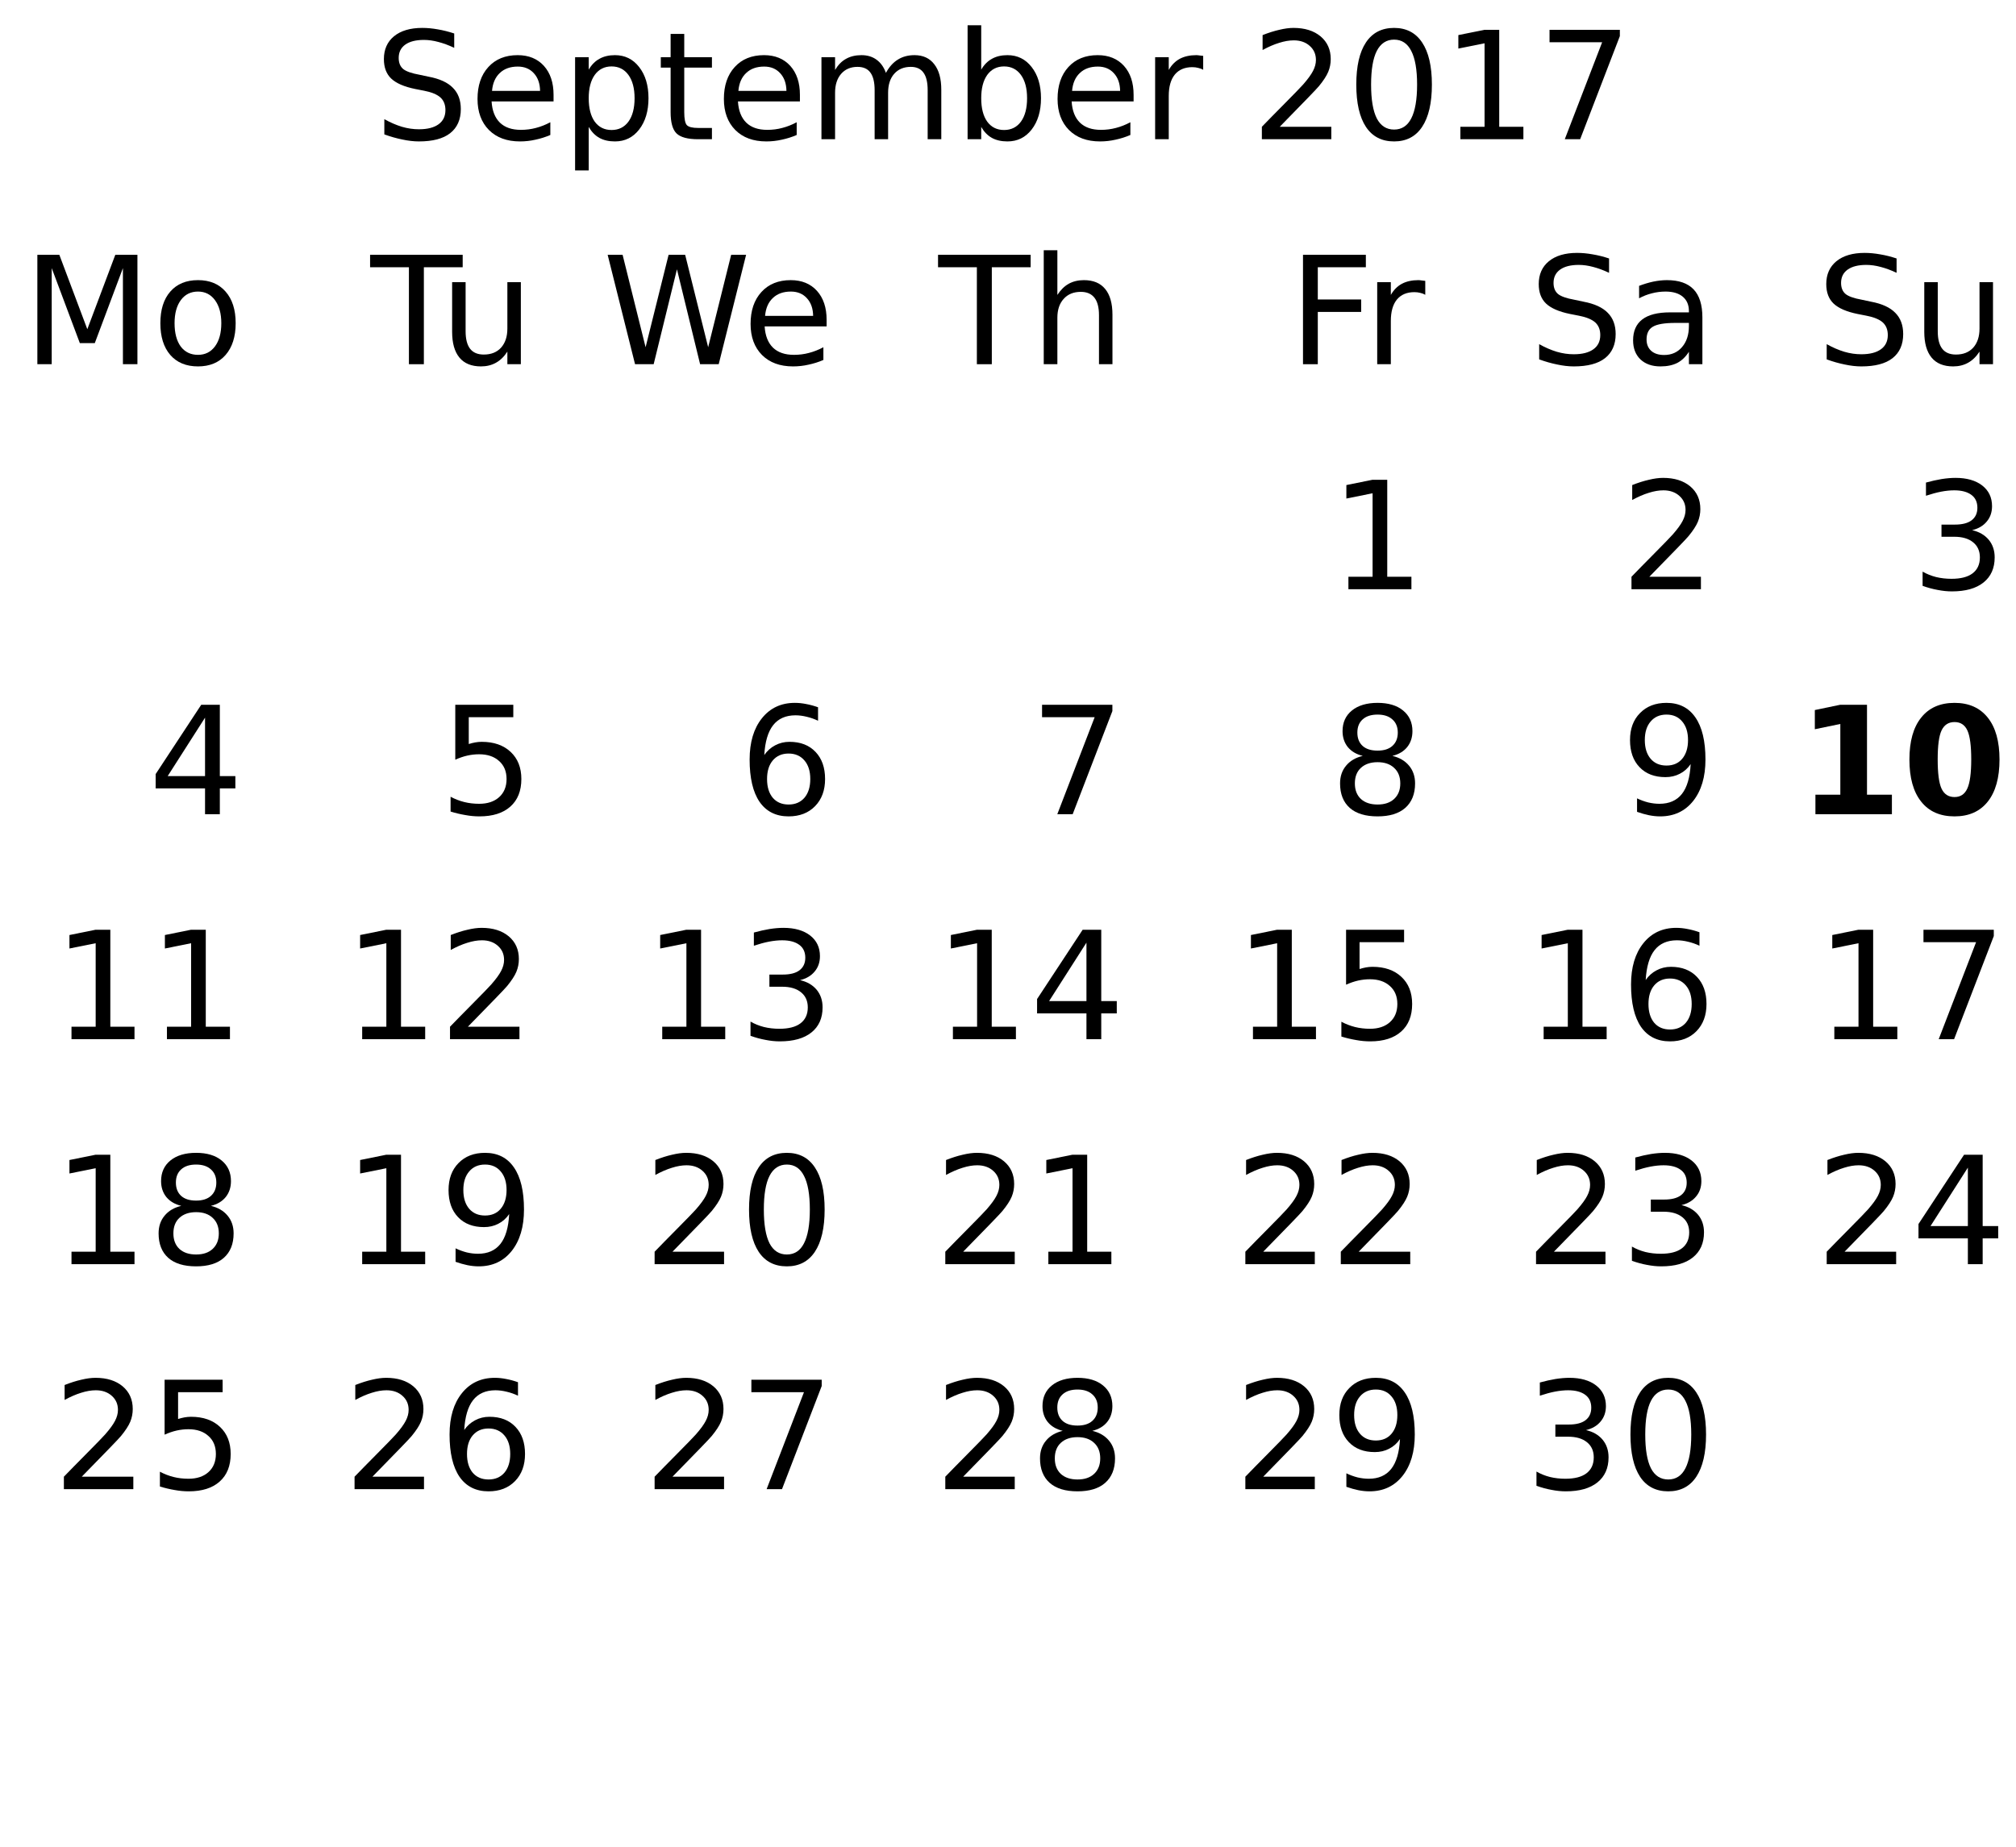
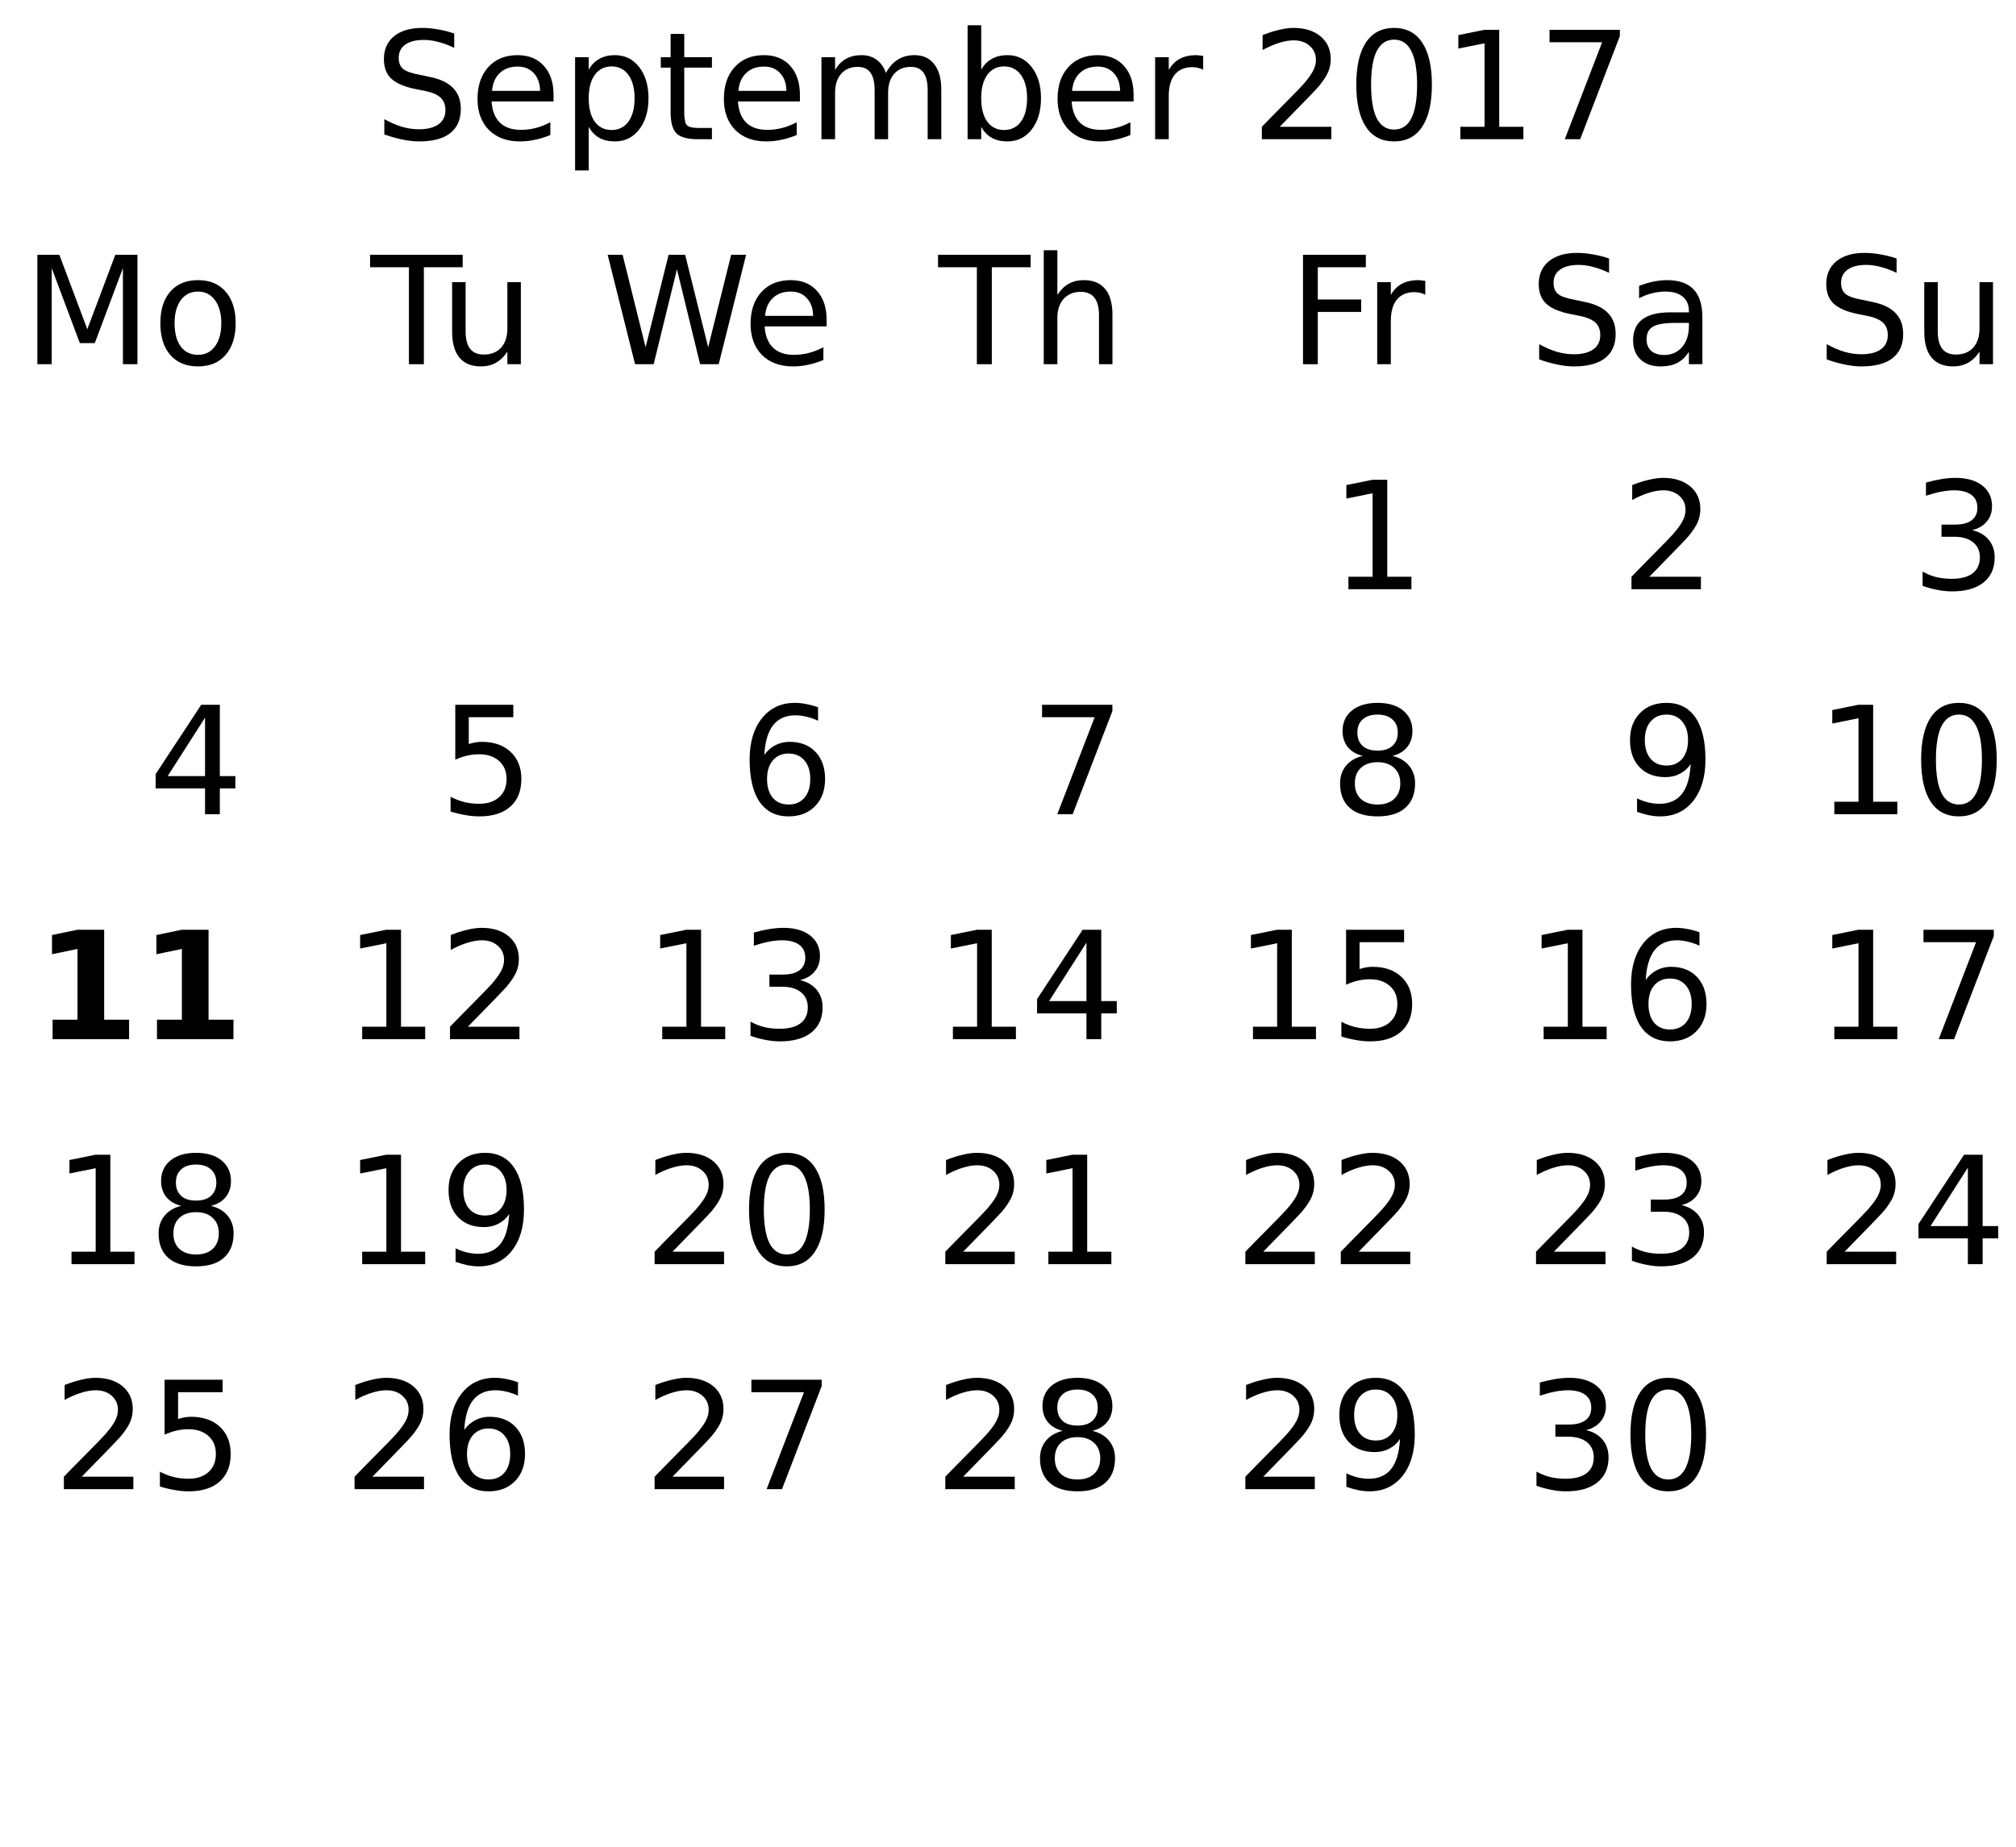
<svg xmlns="http://www.w3.org/2000/svg" xmlns:xlink="http://www.w3.org/1999/xlink" width="215pt" height="197pt" viewBox="0 0 215 197" version="1.1">
  <defs>
    <g>
      <symbol overflow="visible" id="glyph0-0">
        <path style="stroke:none;" d="M 0.797 2.828 L 0.797 -11.281 L 8.797 -11.281 L 8.797 2.828 Z M 1.703 1.938 L 7.906 1.938 L 7.906 -10.391 L 1.703 -10.391 Z M 1.703 1.938 " />
      </symbol>
      <symbol overflow="visible" id="glyph0-1">
        <path style="stroke:none;" d="M 8.562 -11.281 L 8.562 -9.75 C 7.969 -10.031 7.406 -10.238 6.875 -10.375 C 6.344 -10.52 5.828 -10.594 5.328 -10.594 C 4.473 -10.594 3.812 -10.426 3.344 -10.094 C 2.875 -9.758 2.641 -9.285 2.641 -8.672 C 2.641 -8.16 2.797 -7.77 3.109 -7.5 C 3.422 -7.238 4.008 -7.031 4.875 -6.875 L 5.828 -6.672 C 7.004 -6.453 7.867 -6.055 8.422 -5.484 C 8.984 -4.922 9.266 -4.164 9.266 -3.219 C 9.266 -2.094 8.883 -1.234 8.125 -0.641 C 7.375 -0.055 6.266 0.234 4.797 0.234 C 4.242 0.234 3.656 0.164 3.031 0.031 C 2.414 -0.094 1.773 -0.273 1.109 -0.516 L 1.109 -2.141 C 1.742 -1.785 2.367 -1.516 2.984 -1.328 C 3.598 -1.148 4.203 -1.062 4.797 -1.062 C 5.703 -1.062 6.398 -1.238 6.891 -1.594 C 7.379 -1.945 7.625 -2.453 7.625 -3.109 C 7.625 -3.68 7.445 -4.129 7.094 -4.453 C 6.738 -4.773 6.16 -5.016 5.359 -5.172 L 4.406 -5.359 C 3.227 -5.598 2.375 -5.969 1.844 -6.469 C 1.32 -6.969 1.062 -7.66 1.062 -8.547 C 1.062 -9.578 1.422 -10.391 2.141 -10.984 C 2.867 -11.578 3.875 -11.875 5.156 -11.875 C 5.695 -11.875 6.25 -11.82 6.812 -11.719 C 7.383 -11.625 7.969 -11.477 8.562 -11.281 Z M 8.562 -11.281 " />
      </symbol>
      <symbol overflow="visible" id="glyph0-2">
        <path style="stroke:none;" d="M 9 -4.734 L 9 -4.031 L 2.391 -4.031 C 2.453 -3.039 2.75 -2.285 3.281 -1.766 C 3.812 -1.254 4.555 -1 5.516 -1 C 6.066 -1 6.598 -1.066 7.109 -1.203 C 7.629 -1.336 8.145 -1.539 8.656 -1.812 L 8.656 -0.453 C 8.145 -0.234 7.617 -0.066 7.078 0.047 C 6.535 0.172 5.984 0.234 5.422 0.234 C 4.023 0.234 2.922 -0.172 2.109 -0.984 C 1.297 -1.805 0.891 -2.91 0.891 -4.297 C 0.891 -5.723 1.273 -6.859 2.047 -7.703 C 2.816 -8.547 3.859 -8.969 5.172 -8.969 C 6.348 -8.969 7.281 -8.586 7.969 -7.828 C 8.656 -7.066 9 -6.035 9 -4.734 Z M 7.562 -5.156 C 7.551 -5.945 7.328 -6.578 6.891 -7.047 C 6.461 -7.516 5.895 -7.75 5.188 -7.75 C 4.383 -7.75 3.742 -7.52 3.266 -7.062 C 2.785 -6.613 2.508 -5.977 2.438 -5.156 Z M 7.562 -5.156 " />
      </symbol>
      <symbol overflow="visible" id="glyph0-3">
        <path style="stroke:none;" d="M 2.906 -1.312 L 2.906 3.328 L 1.453 3.328 L 1.453 -8.75 L 2.906 -8.75 L 2.906 -7.422 C 3.207 -7.941 3.586 -8.328 4.047 -8.578 C 4.504 -8.836 5.055 -8.969 5.703 -8.969 C 6.766 -8.969 7.625 -8.547 8.281 -7.703 C 8.945 -6.859 9.281 -5.75 9.281 -4.375 C 9.281 -3 8.945 -1.883 8.281 -1.031 C 7.625 -0.188 6.766 0.234 5.703 0.234 C 5.055 0.234 4.504 0.109 4.047 -0.141 C 3.586 -0.398 3.207 -0.789 2.906 -1.312 Z M 7.797 -4.375 C 7.797 -5.426 7.578 -6.254 7.141 -6.859 C 6.703 -7.461 6.102 -7.766 5.344 -7.766 C 4.582 -7.766 3.984 -7.461 3.547 -6.859 C 3.117 -6.254 2.906 -5.426 2.906 -4.375 C 2.906 -3.312 3.117 -2.477 3.547 -1.875 C 3.984 -1.281 4.582 -0.984 5.344 -0.984 C 6.102 -0.984 6.703 -1.281 7.141 -1.875 C 7.578 -2.477 7.797 -3.312 7.797 -4.375 Z M 7.797 -4.375 " />
      </symbol>
      <symbol overflow="visible" id="glyph0-4">
        <path style="stroke:none;" d="M 2.938 -11.234 L 2.938 -8.75 L 5.891 -8.75 L 5.891 -7.641 L 2.938 -7.641 L 2.938 -2.891 C 2.938 -2.172 3.031 -1.707 3.219 -1.5 C 3.414 -1.301 3.816 -1.203 4.422 -1.203 L 5.891 -1.203 L 5.891 0 L 4.422 0 C 3.305 0 2.535 -0.207 2.109 -0.625 C 1.691 -1.039 1.484 -1.797 1.484 -2.891 L 1.484 -7.641 L 0.438 -7.641 L 0.438 -8.75 L 1.484 -8.75 L 1.484 -11.234 Z M 2.938 -11.234 " />
      </symbol>
      <symbol overflow="visible" id="glyph0-5">
        <path style="stroke:none;" d="M 8.328 -7.078 C 8.68 -7.723 9.109 -8.195 9.609 -8.5 C 10.109 -8.812 10.695 -8.969 11.375 -8.969 C 12.289 -8.969 12.992 -8.645 13.484 -8 C 13.984 -7.363 14.234 -6.457 14.234 -5.281 L 14.234 0 L 12.781 0 L 12.781 -5.234 C 12.781 -6.078 12.629 -6.703 12.328 -7.109 C 12.035 -7.516 11.586 -7.719 10.984 -7.719 C 10.234 -7.719 9.641 -7.469 9.203 -6.969 C 8.773 -6.477 8.562 -5.805 8.562 -4.953 L 8.562 0 L 7.125 0 L 7.125 -5.234 C 7.125 -6.078 6.973 -6.703 6.672 -7.109 C 6.379 -7.516 5.922 -7.719 5.297 -7.719 C 4.566 -7.719 3.984 -7.469 3.547 -6.969 C 3.117 -6.469 2.906 -5.797 2.906 -4.953 L 2.906 0 L 1.453 0 L 1.453 -8.75 L 2.906 -8.75 L 2.906 -7.391 C 3.227 -7.93 3.617 -8.328 4.078 -8.578 C 4.535 -8.836 5.082 -8.969 5.719 -8.969 C 6.352 -8.969 6.891 -8.805 7.328 -8.484 C 7.773 -8.16 8.109 -7.691 8.328 -7.078 Z M 8.328 -7.078 " />
      </symbol>
      <symbol overflow="visible" id="glyph0-6">
        <path style="stroke:none;" d="M 7.797 -4.375 C 7.797 -5.426 7.578 -6.254 7.141 -6.859 C 6.703 -7.461 6.102 -7.766 5.344 -7.766 C 4.582 -7.766 3.984 -7.461 3.547 -6.859 C 3.117 -6.254 2.906 -5.426 2.906 -4.375 C 2.906 -3.312 3.117 -2.477 3.547 -1.875 C 3.984 -1.281 4.582 -0.984 5.344 -0.984 C 6.102 -0.984 6.703 -1.281 7.141 -1.875 C 7.578 -2.477 7.797 -3.312 7.797 -4.375 Z M 2.906 -7.422 C 3.207 -7.941 3.586 -8.328 4.047 -8.578 C 4.504 -8.836 5.055 -8.969 5.703 -8.969 C 6.766 -8.969 7.625 -8.547 8.281 -7.703 C 8.945 -6.859 9.281 -5.75 9.281 -4.375 C 9.281 -3 8.945 -1.883 8.281 -1.031 C 7.625 -0.188 6.766 0.234 5.703 0.234 C 5.055 0.234 4.504 0.109 4.047 -0.141 C 3.586 -0.398 3.207 -0.789 2.906 -1.312 L 2.906 0 L 1.453 0 L 1.453 -12.156 L 2.906 -12.156 Z M 2.906 -7.422 " />
      </symbol>
      <symbol overflow="visible" id="glyph0-7">
        <path style="stroke:none;" d="M 6.578 -7.406 C 6.422 -7.5 6.242 -7.566 6.047 -7.609 C 5.859 -7.66 5.648 -7.688 5.422 -7.688 C 4.609 -7.688 3.984 -7.422 3.547 -6.891 C 3.117 -6.359 2.906 -5.598 2.906 -4.609 L 2.906 0 L 1.453 0 L 1.453 -8.75 L 2.906 -8.75 L 2.906 -7.391 C 3.207 -7.922 3.598 -8.316 4.078 -8.578 C 4.566 -8.836 5.156 -8.969 5.844 -8.969 C 5.945 -8.969 6.055 -8.957 6.172 -8.938 C 6.297 -8.926 6.43 -8.91 6.578 -8.891 Z M 6.578 -7.406 " />
      </symbol>
      <symbol overflow="visible" id="glyph0-8">
        <path style="stroke:none;" d="" />
      </symbol>
      <symbol overflow="visible" id="glyph0-9">
        <path style="stroke:none;" d="M 3.078 -1.328 L 8.578 -1.328 L 8.578 0 L 1.172 0 L 1.172 -1.328 C 1.773 -1.953 2.594 -2.785 3.625 -3.828 C 4.656 -4.867 5.305 -5.539 5.578 -5.844 C 6.078 -6.414 6.426 -6.895 6.625 -7.281 C 6.832 -7.676 6.938 -8.066 6.938 -8.453 C 6.938 -9.066 6.719 -9.566 6.281 -9.953 C 5.844 -10.348 5.273 -10.547 4.578 -10.547 C 4.086 -10.547 3.566 -10.457 3.016 -10.281 C 2.461 -10.113 1.875 -9.859 1.25 -9.516 L 1.25 -11.109 C 1.883 -11.359 2.477 -11.547 3.031 -11.672 C 3.582 -11.805 4.086 -11.875 4.547 -11.875 C 5.754 -11.875 6.719 -11.57 7.438 -10.969 C 8.156 -10.363 8.516 -9.555 8.516 -8.547 C 8.516 -8.066 8.426 -7.613 8.25 -7.188 C 8.07 -6.758 7.742 -6.254 7.266 -5.672 C 7.141 -5.516 6.727 -5.078 6.031 -4.359 C 5.332 -3.641 4.348 -2.629 3.078 -1.328 Z M 3.078 -1.328 " />
      </symbol>
      <symbol overflow="visible" id="glyph0-10">
        <path style="stroke:none;" d="M 5.094 -10.625 C 4.281 -10.625 3.664 -10.223 3.25 -9.422 C 2.844 -8.629 2.641 -7.43 2.641 -5.828 C 2.641 -4.223 2.844 -3.02 3.25 -2.219 C 3.664 -1.426 4.281 -1.031 5.094 -1.031 C 5.906 -1.031 6.516 -1.426 6.922 -2.219 C 7.336 -3.02 7.547 -4.223 7.547 -5.828 C 7.547 -7.43 7.336 -8.629 6.922 -9.422 C 6.516 -10.223 5.906 -10.625 5.094 -10.625 Z M 5.094 -11.875 C 6.395 -11.875 7.391 -11.359 8.078 -10.328 C 8.773 -9.297 9.125 -7.797 9.125 -5.828 C 9.125 -3.859 8.773 -2.352 8.078 -1.312 C 7.391 -0.281 6.395 0.234 5.094 0.234 C 3.781 0.234 2.781 -0.281 2.094 -1.312 C 1.406 -2.352 1.062 -3.859 1.062 -5.828 C 1.062 -7.797 1.406 -9.297 2.094 -10.328 C 2.781 -11.359 3.781 -11.875 5.094 -11.875 Z M 5.094 -11.875 " />
      </symbol>
      <symbol overflow="visible" id="glyph0-11">
        <path style="stroke:none;" d="M 1.984 -1.328 L 4.562 -1.328 L 4.562 -10.234 L 1.766 -9.672 L 1.766 -11.109 L 4.547 -11.672 L 6.125 -11.672 L 6.125 -1.328 L 8.703 -1.328 L 8.703 0 L 1.984 0 Z M 1.984 -1.328 " />
      </symbol>
      <symbol overflow="visible" id="glyph0-12">
        <path style="stroke:none;" d="M 1.312 -11.672 L 8.812 -11.672 L 8.812 -11 L 4.578 0 L 2.938 0 L 6.922 -10.344 L 1.312 -10.344 Z M 1.312 -11.672 " />
      </symbol>
      <symbol overflow="visible" id="glyph0-13">
        <path style="stroke:none;" d="M 1.578 -11.672 L 8.281 -11.672 L 8.281 -10.344 L 3.156 -10.344 L 3.156 -6.906 L 7.781 -6.906 L 7.781 -5.578 L 3.156 -5.578 L 3.156 0 L 1.578 0 Z M 1.578 -11.672 " />
      </symbol>
      <symbol overflow="visible" id="glyph0-14">
        <path style="stroke:none;" d="M 5.484 -4.406 C 4.328 -4.406 3.523 -4.27 3.078 -4 C 2.629 -3.738 2.406 -3.285 2.406 -2.641 C 2.406 -2.129 2.57 -1.723 2.906 -1.422 C 3.238 -1.129 3.695 -0.984 4.281 -0.984 C 5.07 -0.984 5.707 -1.266 6.188 -1.828 C 6.676 -2.391 6.922 -3.141 6.922 -4.078 L 6.922 -4.406 Z M 8.359 -5 L 8.359 0 L 6.922 0 L 6.922 -1.328 C 6.586 -0.797 6.176 -0.398 5.688 -0.141 C 5.195 0.109 4.598 0.234 3.891 0.234 C 2.992 0.234 2.281 -0.016 1.75 -0.516 C 1.227 -1.023 0.969 -1.703 0.969 -2.547 C 0.969 -3.535 1.297 -4.281 1.953 -4.781 C 2.609 -5.281 3.594 -5.531 4.906 -5.531 L 6.922 -5.531 L 6.922 -5.672 C 6.922 -6.328 6.703 -6.836 6.266 -7.203 C 5.828 -7.566 5.219 -7.75 4.438 -7.75 C 3.938 -7.75 3.445 -7.688 2.969 -7.562 C 2.5 -7.445 2.047 -7.27 1.609 -7.031 L 1.609 -8.359 C 2.129 -8.555 2.633 -8.707 3.125 -8.812 C 3.625 -8.914 4.109 -8.969 4.578 -8.969 C 5.848 -8.969 6.797 -8.641 7.422 -7.984 C 8.047 -7.328 8.359 -6.332 8.359 -5 Z M 8.359 -5 " />
      </symbol>
      <symbol overflow="visible" id="glyph0-15">
        <path style="stroke:none;" d="M 1.359 -3.453 L 1.359 -8.75 L 2.797 -8.75 L 2.797 -3.516 C 2.797 -2.68 2.957 -2.055 3.281 -1.641 C 3.602 -1.234 4.086 -1.031 4.734 -1.031 C 5.516 -1.031 6.129 -1.273 6.578 -1.766 C 7.023 -2.266 7.25 -2.941 7.25 -3.797 L 7.25 -8.75 L 8.688 -8.75 L 8.688 0 L 7.25 0 L 7.25 -1.344 C 6.906 -0.812 6.5 -0.414 6.031 -0.156 C 5.57 0.102 5.039 0.234 4.438 0.234 C 3.426 0.234 2.66 -0.078 2.141 -0.703 C 1.617 -1.336 1.359 -2.254 1.359 -3.453 Z M 4.984 -8.969 Z M 4.984 -8.969 " />
      </symbol>
      <symbol overflow="visible" id="glyph0-16">
        <path style="stroke:none;" d="M 6.5 -6.297 C 7.25 -6.129 7.836 -5.789 8.266 -5.281 C 8.691 -4.77 8.906 -4.141 8.906 -3.391 C 8.906 -2.242 8.508 -1.352 7.719 -0.719 C 6.926 -0.082 5.801 0.234 4.344 0.234 C 3.852 0.234 3.348 0.18 2.828 0.078 C 2.305 -0.016 1.77 -0.16 1.219 -0.359 L 1.219 -1.875 C 1.656 -1.625 2.133 -1.43 2.656 -1.297 C 3.176 -1.172 3.723 -1.109 4.297 -1.109 C 5.285 -1.109 6.035 -1.301 6.547 -1.688 C 7.066 -2.082 7.328 -2.648 7.328 -3.391 C 7.328 -4.078 7.086 -4.613 6.609 -5 C 6.129 -5.395 5.457 -5.594 4.594 -5.594 L 3.234 -5.594 L 3.234 -6.891 L 4.656 -6.891 C 5.438 -6.891 6.031 -7.039 6.438 -7.344 C 6.852 -7.656 7.062 -8.102 7.062 -8.688 C 7.062 -9.289 6.848 -9.75 6.422 -10.062 C 5.992 -10.383 5.383 -10.547 4.594 -10.547 C 4.164 -10.547 3.703 -10.5 3.203 -10.406 C 2.711 -10.312 2.172 -10.164 1.578 -9.969 L 1.578 -11.375 C 2.172 -11.539 2.727 -11.664 3.25 -11.75 C 3.781 -11.832 4.273 -11.875 4.734 -11.875 C 5.93 -11.875 6.879 -11.602 7.578 -11.062 C 8.273 -10.52 8.625 -9.785 8.625 -8.859 C 8.625 -8.211 8.438 -7.664 8.062 -7.219 C 7.695 -6.77 7.176 -6.461 6.5 -6.297 Z M 6.5 -6.297 " />
      </symbol>
      <symbol overflow="visible" id="glyph0-17">
        <path style="stroke:none;" d="M 1.578 -11.672 L 3.922 -11.672 L 6.906 -3.734 L 9.891 -11.672 L 12.25 -11.672 L 12.25 0 L 10.703 0 L 10.703 -10.25 L 7.703 -2.25 L 6.109 -2.25 L 3.109 -10.25 L 3.109 0 L 1.578 0 Z M 1.578 -11.672 " />
      </symbol>
      <symbol overflow="visible" id="glyph0-18">
        <path style="stroke:none;" d="M 4.906 -7.75 C 4.133 -7.75 3.523 -7.445 3.078 -6.844 C 2.629 -6.238 2.406 -5.414 2.406 -4.375 C 2.406 -3.32 2.625 -2.492 3.062 -1.891 C 3.508 -1.297 4.125 -1 4.906 -1 C 5.664 -1 6.27 -1.301 6.719 -1.906 C 7.164 -2.508 7.391 -3.332 7.391 -4.375 C 7.391 -5.406 7.164 -6.223 6.719 -6.828 C 6.27 -7.441 5.664 -7.75 4.906 -7.75 Z M 4.906 -8.969 C 6.156 -8.969 7.133 -8.562 7.844 -7.75 C 8.562 -6.938 8.922 -5.812 8.922 -4.375 C 8.922 -2.938 8.562 -1.805 7.844 -0.984 C 7.133 -0.172 6.156 0.234 4.906 0.234 C 3.645 0.234 2.66 -0.172 1.953 -0.984 C 1.242 -1.805 0.891 -2.938 0.891 -4.375 C 0.891 -5.812 1.242 -6.938 1.953 -7.75 C 2.66 -8.562 3.645 -8.969 4.906 -8.969 Z M 4.906 -8.969 " />
      </symbol>
      <symbol overflow="visible" id="glyph0-19">
        <path style="stroke:none;" d="M 6.047 -10.297 L 2.062 -4.062 L 6.047 -4.062 Z M 5.641 -11.672 L 7.625 -11.672 L 7.625 -4.062 L 9.281 -4.062 L 9.281 -2.75 L 7.625 -2.75 L 7.625 0 L 6.047 0 L 6.047 -2.75 L 0.781 -2.75 L 0.781 -4.281 Z M 5.641 -11.672 " />
      </symbol>
      <symbol overflow="visible" id="glyph0-20">
        <path style="stroke:none;" d="M -0.047 -11.672 L 9.828 -11.672 L 9.828 -10.344 L 5.688 -10.344 L 5.688 0 L 4.094 0 L 4.094 -10.344 L -0.047 -10.344 Z M -0.047 -11.672 " />
      </symbol>
      <symbol overflow="visible" id="glyph0-21">
        <path style="stroke:none;" d="M 1.734 -11.672 L 7.922 -11.672 L 7.922 -10.344 L 3.172 -10.344 L 3.172 -7.484 C 3.398 -7.555 3.629 -7.613 3.859 -7.656 C 4.086 -7.695 4.316 -7.719 4.547 -7.719 C 5.848 -7.719 6.879 -7.359 7.641 -6.641 C 8.398 -5.93 8.781 -4.969 8.781 -3.75 C 8.781 -2.488 8.391 -1.508 7.609 -0.812 C 6.828 -0.113 5.727 0.234 4.312 0.234 C 3.82 0.234 3.32 0.188 2.812 0.094 C 2.301 0.008 1.773 -0.113 1.234 -0.281 L 1.234 -1.859 C 1.703 -1.609 2.188 -1.422 2.688 -1.297 C 3.188 -1.172 3.719 -1.109 4.281 -1.109 C 5.176 -1.109 5.883 -1.344 6.406 -1.812 C 6.938 -2.289 7.203 -2.938 7.203 -3.75 C 7.203 -4.562 6.938 -5.203 6.406 -5.672 C 5.883 -6.148 5.176 -6.391 4.281 -6.391 C 3.852 -6.391 3.43 -6.344 3.016 -6.25 C 2.598 -6.156 2.172 -6.008 1.734 -5.812 Z M 1.734 -11.672 " />
      </symbol>
      <symbol overflow="visible" id="glyph0-22">
        <path style="stroke:none;" d="M 0.531 -11.672 L 2.125 -11.672 L 4.578 -1.812 L 7.031 -11.672 L 8.797 -11.672 L 11.25 -1.812 L 13.703 -11.672 L 15.297 -11.672 L 12.375 0 L 10.391 0 L 7.922 -10.125 L 5.438 0 L 3.453 0 Z M 0.531 -11.672 " />
      </symbol>
      <symbol overflow="visible" id="glyph0-23">
        <path style="stroke:none;" d="M 5.281 -6.469 C 4.57 -6.469 4.008 -6.223 3.594 -5.734 C 3.188 -5.254 2.984 -4.594 2.984 -3.75 C 2.984 -2.906 3.188 -2.238 3.594 -1.75 C 4.008 -1.27 4.57 -1.031 5.281 -1.031 C 5.988 -1.031 6.551 -1.27 6.969 -1.75 C 7.383 -2.238 7.594 -2.906 7.594 -3.75 C 7.594 -4.594 7.383 -5.254 6.969 -5.734 C 6.551 -6.223 5.988 -6.469 5.281 -6.469 Z M 8.422 -11.406 L 8.422 -9.969 C 8.023 -10.156 7.625 -10.297 7.219 -10.391 C 6.812 -10.492 6.41 -10.547 6.016 -10.547 C 4.973 -10.547 4.176 -10.191 3.625 -9.484 C 3.082 -8.785 2.77 -7.727 2.688 -6.312 C 3 -6.758 3.383 -7.102 3.844 -7.344 C 4.312 -7.594 4.82 -7.719 5.375 -7.719 C 6.551 -7.719 7.477 -7.359 8.156 -6.641 C 8.832 -5.93 9.172 -4.969 9.172 -3.75 C 9.172 -2.551 8.816 -1.586 8.109 -0.859 C 7.398 -0.129 6.457 0.234 5.281 0.234 C 3.938 0.234 2.906 -0.281 2.188 -1.312 C 1.477 -2.352 1.125 -3.859 1.125 -5.828 C 1.125 -7.672 1.562 -9.141 2.438 -10.234 C 3.312 -11.328 4.484 -11.875 5.953 -11.875 C 6.348 -11.875 6.75 -11.832 7.156 -11.75 C 7.562 -11.676 7.984 -11.562 8.422 -11.406 Z M 8.422 -11.406 " />
      </symbol>
      <symbol overflow="visible" id="glyph0-24">
        <path style="stroke:none;" d="M 8.781 -5.281 L 8.781 0 L 7.344 0 L 7.344 -5.234 C 7.344 -6.066 7.18 -6.688 6.859 -7.094 C 6.535 -7.508 6.051 -7.719 5.406 -7.719 C 4.633 -7.719 4.023 -7.469 3.578 -6.969 C 3.129 -6.477 2.906 -5.805 2.906 -4.953 L 2.906 0 L 1.453 0 L 1.453 -12.156 L 2.906 -12.156 L 2.906 -7.391 C 3.25 -7.922 3.648 -8.316 4.109 -8.578 C 4.578 -8.836 5.117 -8.969 5.734 -8.969 C 6.734 -8.969 7.488 -8.656 8 -8.031 C 8.52 -7.406 8.781 -6.488 8.781 -5.281 Z M 8.781 -5.281 " />
      </symbol>
      <symbol overflow="visible" id="glyph0-25">
        <path style="stroke:none;" d="M 5.094 -5.547 C 4.344 -5.547 3.75 -5.344 3.312 -4.938 C 2.883 -4.539 2.672 -3.988 2.672 -3.281 C 2.672 -2.582 2.883 -2.031 3.312 -1.625 C 3.75 -1.227 4.344 -1.031 5.094 -1.031 C 5.844 -1.031 6.43 -1.227 6.859 -1.625 C 7.297 -2.031 7.516 -2.582 7.516 -3.281 C 7.516 -3.988 7.297 -4.539 6.859 -4.938 C 6.43 -5.344 5.844 -5.547 5.094 -5.547 Z M 3.516 -6.219 C 2.836 -6.383 2.305 -6.695 1.922 -7.156 C 1.547 -7.625 1.359 -8.191 1.359 -8.859 C 1.359 -9.785 1.691 -10.52 2.359 -11.062 C 3.023 -11.602 3.938 -11.875 5.094 -11.875 C 6.25 -11.875 7.156 -11.602 7.812 -11.062 C 8.477 -10.52 8.812 -9.785 8.812 -8.859 C 8.812 -8.191 8.625 -7.625 8.25 -7.156 C 7.875 -6.695 7.348 -6.383 6.672 -6.219 C 7.43 -6.039 8.023 -5.691 8.453 -5.172 C 8.879 -4.66 9.094 -4.031 9.094 -3.281 C 9.094 -2.156 8.742 -1.285 8.047 -0.672 C 7.359 -0.066 6.375 0.234 5.094 0.234 C 3.801 0.234 2.812 -0.066 2.125 -0.672 C 1.438 -1.285 1.094 -2.156 1.094 -3.281 C 1.094 -4.031 1.305 -4.66 1.734 -5.172 C 2.16 -5.691 2.754 -6.039 3.516 -6.219 Z M 2.938 -8.703 C 2.938 -8.098 3.125 -7.625 3.5 -7.281 C 3.875 -6.945 4.406 -6.781 5.094 -6.781 C 5.77 -6.781 6.297 -6.945 6.672 -7.281 C 7.055 -7.625 7.25 -8.098 7.25 -8.703 C 7.25 -9.305 7.055 -9.773 6.672 -10.109 C 6.297 -10.453 5.77 -10.625 5.094 -10.625 C 4.406 -10.625 3.875 -10.453 3.5 -10.109 C 3.125 -9.773 2.938 -9.305 2.938 -8.703 Z M 2.938 -8.703 " />
      </symbol>
      <symbol overflow="visible" id="glyph0-26">
        <path style="stroke:none;" d="M 1.766 -0.25 L 1.766 -1.688 C 2.16 -1.5 2.562 -1.352 2.969 -1.25 C 3.375 -1.156 3.77 -1.109 4.156 -1.109 C 5.195 -1.109 5.992 -1.457 6.547 -2.156 C 7.098 -2.852 7.41 -3.914 7.484 -5.344 C 7.18 -4.895 6.797 -4.551 6.328 -4.312 C 5.867 -4.07 5.359 -3.953 4.797 -3.953 C 3.629 -3.953 2.707 -4.305 2.031 -5.016 C 1.352 -5.723 1.016 -6.688 1.016 -7.906 C 1.016 -9.102 1.367 -10.062 2.078 -10.781 C 2.785 -11.508 3.727 -11.875 4.906 -11.875 C 6.25 -11.875 7.273 -11.359 7.984 -10.328 C 8.703 -9.297 9.062 -7.797 9.062 -5.828 C 9.062 -3.984 8.625 -2.508 7.75 -1.406 C 6.875 -0.312 5.703 0.234 4.234 0.234 C 3.836 0.234 3.438 0.191 3.031 0.109 C 2.625 0.023 2.203 -0.094 1.766 -0.25 Z M 4.906 -5.188 C 5.613 -5.188 6.172 -5.426 6.578 -5.906 C 6.992 -6.395 7.203 -7.062 7.203 -7.906 C 7.203 -8.75 6.992 -9.41 6.578 -9.891 C 6.172 -10.379 5.613 -10.625 4.906 -10.625 C 4.195 -10.625 3.633 -10.379 3.219 -9.891 C 2.801 -9.41 2.594 -8.75 2.594 -7.906 C 2.594 -7.062 2.801 -6.395 3.219 -5.906 C 3.633 -5.426 4.195 -5.188 4.906 -5.188 Z M 4.906 -5.188 " />
      </symbol>
      <symbol overflow="visible" id="glyph1-0">
        <path style="stroke:none;" d="M 0.797 2.828 L 0.797 -11.281 L 8.797 -11.281 L 8.797 2.828 Z M 1.703 1.938 L 7.906 1.938 L 7.906 -10.391 L 1.703 -10.391 Z M 1.703 1.938 " />
      </symbol>
      <symbol overflow="visible" id="glyph1-1">
        <path style="stroke:none;" d="M 1.875 -2.078 L 4.531 -2.078 L 4.531 -9.625 L 1.812 -9.062 L 1.812 -11.109 L 4.516 -11.672 L 7.375 -11.672 L 7.375 -2.078 L 10.031 -2.078 L 10.031 0 L 1.875 0 Z M 1.875 -2.078 " />
-       </symbol>
-       <symbol overflow="visible" id="glyph1-2">
-         <path style="stroke:none;" d="M 7.359 -5.844 C 7.359 -7.301 7.223 -8.328 6.953 -8.922 C 6.68 -9.523 6.223 -9.828 5.578 -9.828 C 4.93 -9.828 4.469 -9.523 4.188 -8.922 C 3.914 -8.328 3.781 -7.301 3.781 -5.844 C 3.781 -4.375 3.914 -3.336 4.188 -2.734 C 4.469 -2.129 4.93 -1.828 5.578 -1.828 C 6.211 -1.828 6.664 -2.129 6.938 -2.734 C 7.219 -3.336 7.359 -4.375 7.359 -5.844 Z M 10.375 -5.828 C 10.375 -3.891 9.957 -2.395 9.125 -1.344 C 8.289 -0.289 7.109 0.234 5.578 0.234 C 4.035 0.234 2.848 -0.289 2.016 -1.344 C 1.18 -2.395 0.766 -3.891 0.766 -5.828 C 0.766 -7.766 1.18 -9.254 2.016 -10.297 C 2.848 -11.348 4.035 -11.875 5.578 -11.875 C 7.109 -11.875 8.289 -11.348 9.125 -10.297 C 9.957 -9.254 10.375 -7.766 10.375 -5.828 Z M 10.375 -5.828 " />
      </symbol>
    </g>
  </defs>
  <g id="surface2">
    <g style="fill:rgb(0%,0%,0%);fill-opacity:1;">
      <use xlink:href="#glyph0-1" x="39.879" y="14.852" />
      <use xlink:href="#glyph0-2" x="50.035" y="14.852" />
      <use xlink:href="#glyph0-3" x="59.879" y="14.852" />
      <use xlink:href="#glyph0-4" x="70.035" y="14.852" />
      <use xlink:href="#glyph0-2" x="76.309" y="14.852" />
      <use xlink:href="#glyph0-5" x="86.152" y="14.852" />
      <use xlink:href="#glyph0-6" x="101.738" y="14.852" />
      <use xlink:href="#glyph0-2" x="111.895" y="14.852" />
      <use xlink:href="#glyph0-7" x="121.738" y="14.852" />
      <use xlink:href="#glyph0-8" x="128.316" y="14.852" />
      <use xlink:href="#glyph0-9" x="133.402" y="14.852" />
      <use xlink:href="#glyph0-10" x="143.582" y="14.852" />
      <use xlink:href="#glyph0-11" x="153.762" y="14.852" />
      <use xlink:href="#glyph0-12" x="163.941" y="14.852" />
    </g>
    <g style="fill:rgb(0%,0%,0%);fill-opacity:1;">
      <use xlink:href="#glyph0-13" x="137.383" y="38.852" />
      <use xlink:href="#glyph0-7" x="145.422" y="38.852" />
    </g>
    <g style="fill:rgb(0%,0%,0%);fill-opacity:1;">
      <use xlink:href="#glyph0-8" x="136.734" y="62.852" />
      <use xlink:href="#glyph0-11" x="141.82" y="62.852" />
    </g>
    <g style="fill:rgb(0%,0%,0%);fill-opacity:1;">
      <use xlink:href="#glyph0-1" x="163.039" y="38.852" />
      <use xlink:href="#glyph0-14" x="173.195" y="38.852" />
    </g>
    <g style="fill:rgb(0%,0%,0%);fill-opacity:1;">
      <use xlink:href="#glyph0-8" x="167.734" y="62.852" />
      <use xlink:href="#glyph0-9" x="172.82" y="62.852" />
    </g>
    <g style="fill:rgb(0%,0%,0%);fill-opacity:1;">
      <use xlink:href="#glyph0-1" x="193.703" y="38.852" />
      <use xlink:href="#glyph0-15" x="203.859" y="38.852" />
    </g>
    <g style="fill:rgb(0%,0%,0%);fill-opacity:1;">
      <use xlink:href="#glyph0-8" x="198.734" y="62.852" />
      <use xlink:href="#glyph0-16" x="203.82" y="62.852" />
    </g>
    <g style="fill:rgb(0%,0%,0%);fill-opacity:1;">
      <use xlink:href="#glyph0-17" x="2.406" y="38.852" />
      <use xlink:href="#glyph0-18" x="16.211" y="38.852" />
    </g>
    <g style="fill:rgb(0%,0%,0%);fill-opacity:1;">
      <use xlink:href="#glyph0-8" x="10.734" y="86.852" />
      <use xlink:href="#glyph0-19" x="15.82" y="86.852" />
    </g>
    <g style="fill:rgb(0%,0%,0%);fill-opacity:1;">
      <use xlink:href="#glyph0-20" x="39.516" y="38.852" />
      <use xlink:href="#glyph0-15" x="46.859" y="38.852" />
    </g>
    <g style="fill:rgb(0%,0%,0%);fill-opacity:1;">
      <use xlink:href="#glyph0-8" x="41.734" y="86.852" />
      <use xlink:href="#glyph0-21" x="46.82" y="86.852" />
    </g>
    <g style="fill:rgb(0%,0%,0%);fill-opacity:1;">
      <use xlink:href="#glyph0-22" x="64.273" y="38.852" />
      <use xlink:href="#glyph0-2" x="79.156" y="38.852" />
    </g>
    <g style="fill:rgb(0%,0%,0%);fill-opacity:1;">
      <use xlink:href="#glyph0-8" x="73.734" y="86.852" />
      <use xlink:href="#glyph0-23" x="78.82" y="86.852" />
    </g>
    <g style="fill:rgb(0%,0%,0%);fill-opacity:1;">
      <use xlink:href="#glyph0-20" x="100.086" y="38.852" />
      <use xlink:href="#glyph0-24" x="109.859" y="38.852" />
    </g>
    <g style="fill:rgb(0%,0%,0%);fill-opacity:1;">
      <use xlink:href="#glyph0-8" x="104.734" y="86.852" />
      <use xlink:href="#glyph0-12" x="109.82" y="86.852" />
    </g>
    <g style="fill:rgb(0%,0%,0%);fill-opacity:1;">
      <use xlink:href="#glyph0-8" x="136.734" y="86.852" />
      <use xlink:href="#glyph0-25" x="141.82" y="86.852" />
    </g>
    <g style="fill:rgb(0%,0%,0%);fill-opacity:1;">
      <use xlink:href="#glyph0-8" x="167.734" y="86.852" />
      <use xlink:href="#glyph0-26" x="172.82" y="86.852" />
    </g>
    <g style="fill:rgb(0%,0%,0%);fill-opacity:1;">
-       <use xlink:href="#glyph1-1" x="191.734" y="86.852" />
-       <use xlink:href="#glyph1-2" x="202.867" y="86.852" />
-     </g>
-     <g style="fill:rgb(0%,0%,0%);fill-opacity:1;">
-       <use xlink:href="#glyph0-11" x="5.641" y="110.852" />
-       <use xlink:href="#glyph0-11" x="15.82" y="110.852" />
+       <use xlink:href="#glyph0-11" x="193.641" y="86.852" />
+       <use xlink:href="#glyph0-10" x="203.82" y="86.852" />
+     </g>
+     <g style="fill:rgb(0%,0%,0%);fill-opacity:1;">
+       <use xlink:href="#glyph1-1" x="3.734" y="110.852" />
+       <use xlink:href="#glyph1-1" x="14.867" y="110.852" />
    </g>
    <g style="fill:rgb(0%,0%,0%);fill-opacity:1;">
      <use xlink:href="#glyph0-11" x="36.641" y="110.852" />
      <use xlink:href="#glyph0-9" x="46.82" y="110.852" />
    </g>
    <g style="fill:rgb(0%,0%,0%);fill-opacity:1;">
      <use xlink:href="#glyph0-11" x="68.641" y="110.852" />
      <use xlink:href="#glyph0-16" x="78.82" y="110.852" />
    </g>
    <g style="fill:rgb(0%,0%,0%);fill-opacity:1;">
      <use xlink:href="#glyph0-11" x="99.641" y="110.852" />
      <use xlink:href="#glyph0-19" x="109.82" y="110.852" />
    </g>
    <g style="fill:rgb(0%,0%,0%);fill-opacity:1;">
      <use xlink:href="#glyph0-11" x="131.641" y="110.852" />
      <use xlink:href="#glyph0-21" x="141.82" y="110.852" />
    </g>
    <g style="fill:rgb(0%,0%,0%);fill-opacity:1;">
      <use xlink:href="#glyph0-11" x="162.641" y="110.852" />
      <use xlink:href="#glyph0-23" x="172.82" y="110.852" />
    </g>
    <g style="fill:rgb(0%,0%,0%);fill-opacity:1;">
      <use xlink:href="#glyph0-11" x="193.641" y="110.852" />
      <use xlink:href="#glyph0-12" x="203.82" y="110.852" />
    </g>
    <g style="fill:rgb(0%,0%,0%);fill-opacity:1;">
      <use xlink:href="#glyph0-11" x="5.641" y="134.852" />
      <use xlink:href="#glyph0-25" x="15.82" y="134.852" />
    </g>
    <g style="fill:rgb(0%,0%,0%);fill-opacity:1;">
      <use xlink:href="#glyph0-11" x="36.641" y="134.852" />
      <use xlink:href="#glyph0-26" x="46.82" y="134.852" />
    </g>
    <g style="fill:rgb(0%,0%,0%);fill-opacity:1;">
      <use xlink:href="#glyph0-9" x="68.641" y="134.852" />
      <use xlink:href="#glyph0-10" x="78.82" y="134.852" />
    </g>
    <g style="fill:rgb(0%,0%,0%);fill-opacity:1;">
      <use xlink:href="#glyph0-9" x="99.641" y="134.852" />
      <use xlink:href="#glyph0-11" x="109.82" y="134.852" />
    </g>
    <g style="fill:rgb(0%,0%,0%);fill-opacity:1;">
      <use xlink:href="#glyph0-9" x="131.641" y="134.852" />
      <use xlink:href="#glyph0-9" x="141.82" y="134.852" />
    </g>
    <g style="fill:rgb(0%,0%,0%);fill-opacity:1;">
      <use xlink:href="#glyph0-9" x="162.641" y="134.852" />
      <use xlink:href="#glyph0-16" x="172.82" y="134.852" />
    </g>
    <g style="fill:rgb(0%,0%,0%);fill-opacity:1;">
      <use xlink:href="#glyph0-9" x="193.641" y="134.852" />
      <use xlink:href="#glyph0-19" x="203.82" y="134.852" />
    </g>
    <g style="fill:rgb(0%,0%,0%);fill-opacity:1;">
      <use xlink:href="#glyph0-9" x="5.641" y="158.852" />
      <use xlink:href="#glyph0-21" x="15.82" y="158.852" />
    </g>
    <g style="fill:rgb(0%,0%,0%);fill-opacity:1;">
      <use xlink:href="#glyph0-9" x="36.641" y="158.852" />
      <use xlink:href="#glyph0-23" x="46.82" y="158.852" />
    </g>
    <g style="fill:rgb(0%,0%,0%);fill-opacity:1;">
      <use xlink:href="#glyph0-9" x="68.641" y="158.852" />
      <use xlink:href="#glyph0-12" x="78.82" y="158.852" />
    </g>
    <g style="fill:rgb(0%,0%,0%);fill-opacity:1;">
      <use xlink:href="#glyph0-9" x="99.641" y="158.852" />
      <use xlink:href="#glyph0-25" x="109.82" y="158.852" />
    </g>
    <g style="fill:rgb(0%,0%,0%);fill-opacity:1;">
      <use xlink:href="#glyph0-9" x="131.641" y="158.852" />
      <use xlink:href="#glyph0-26" x="141.82" y="158.852" />
    </g>
    <g style="fill:rgb(0%,0%,0%);fill-opacity:1;">
      <use xlink:href="#glyph0-16" x="162.641" y="158.852" />
      <use xlink:href="#glyph0-10" x="172.82" y="158.852" />
    </g>
  </g>
</svg>
